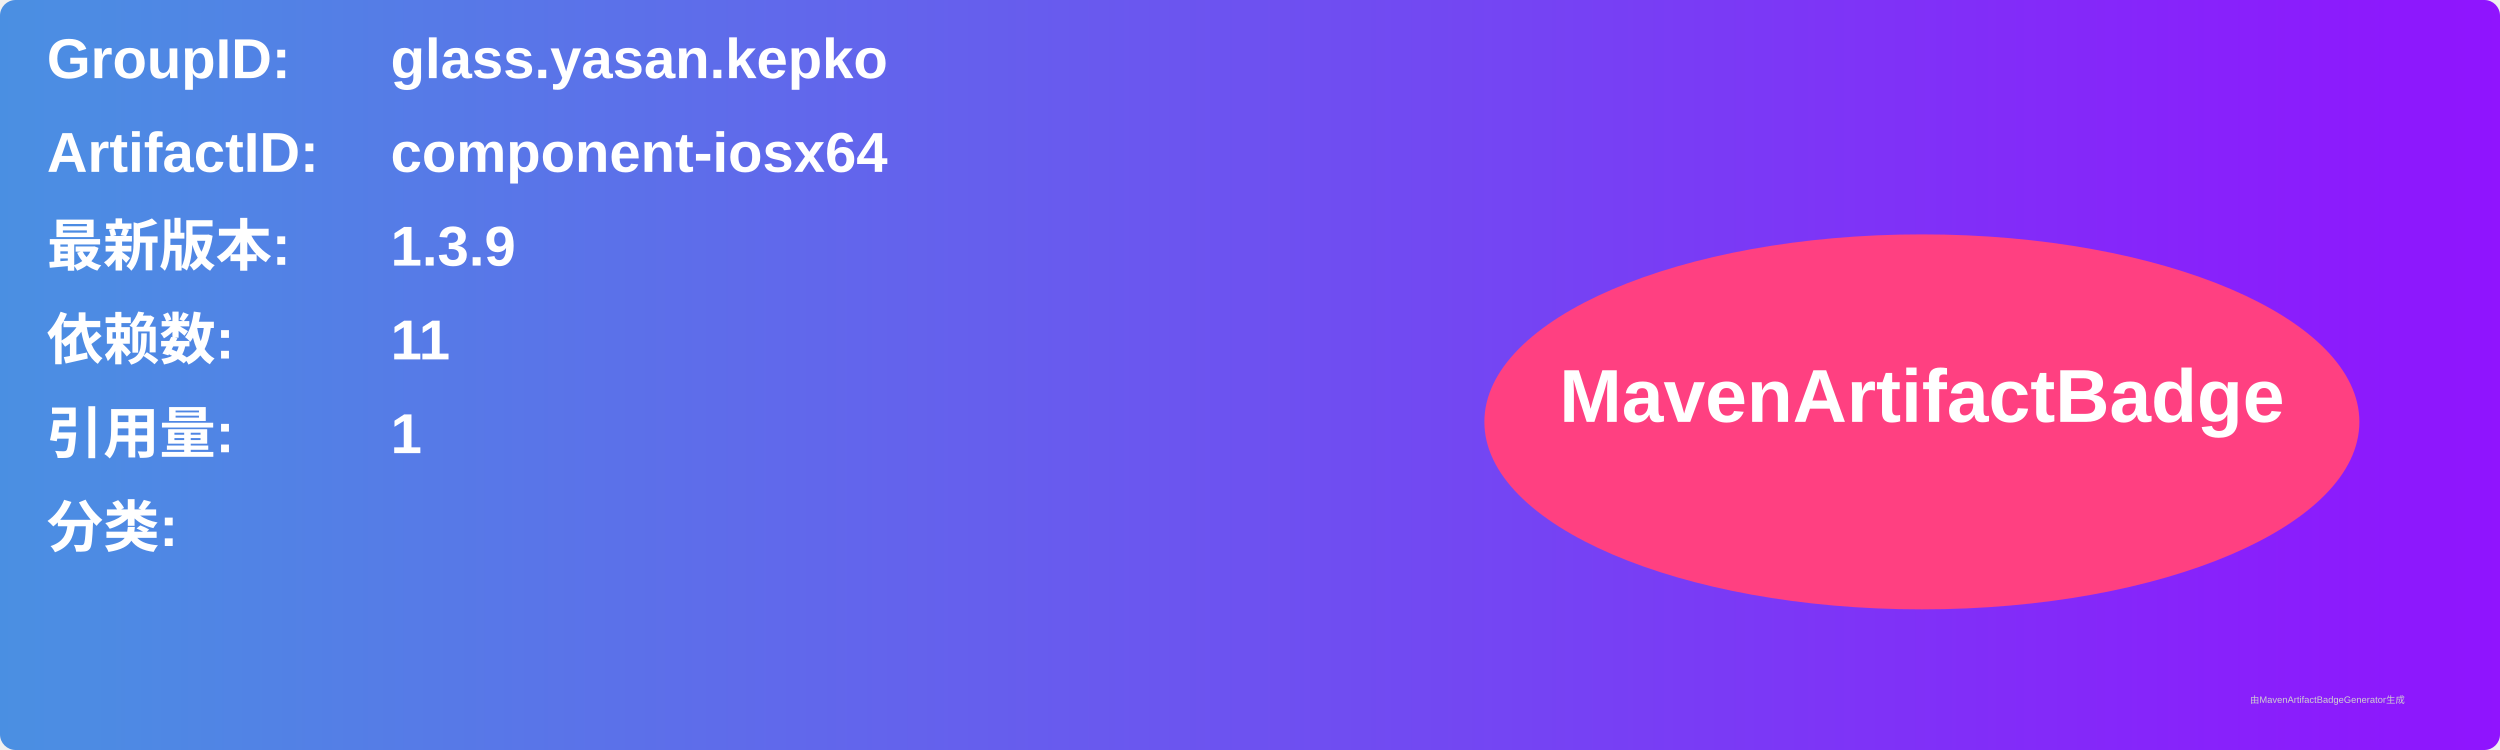
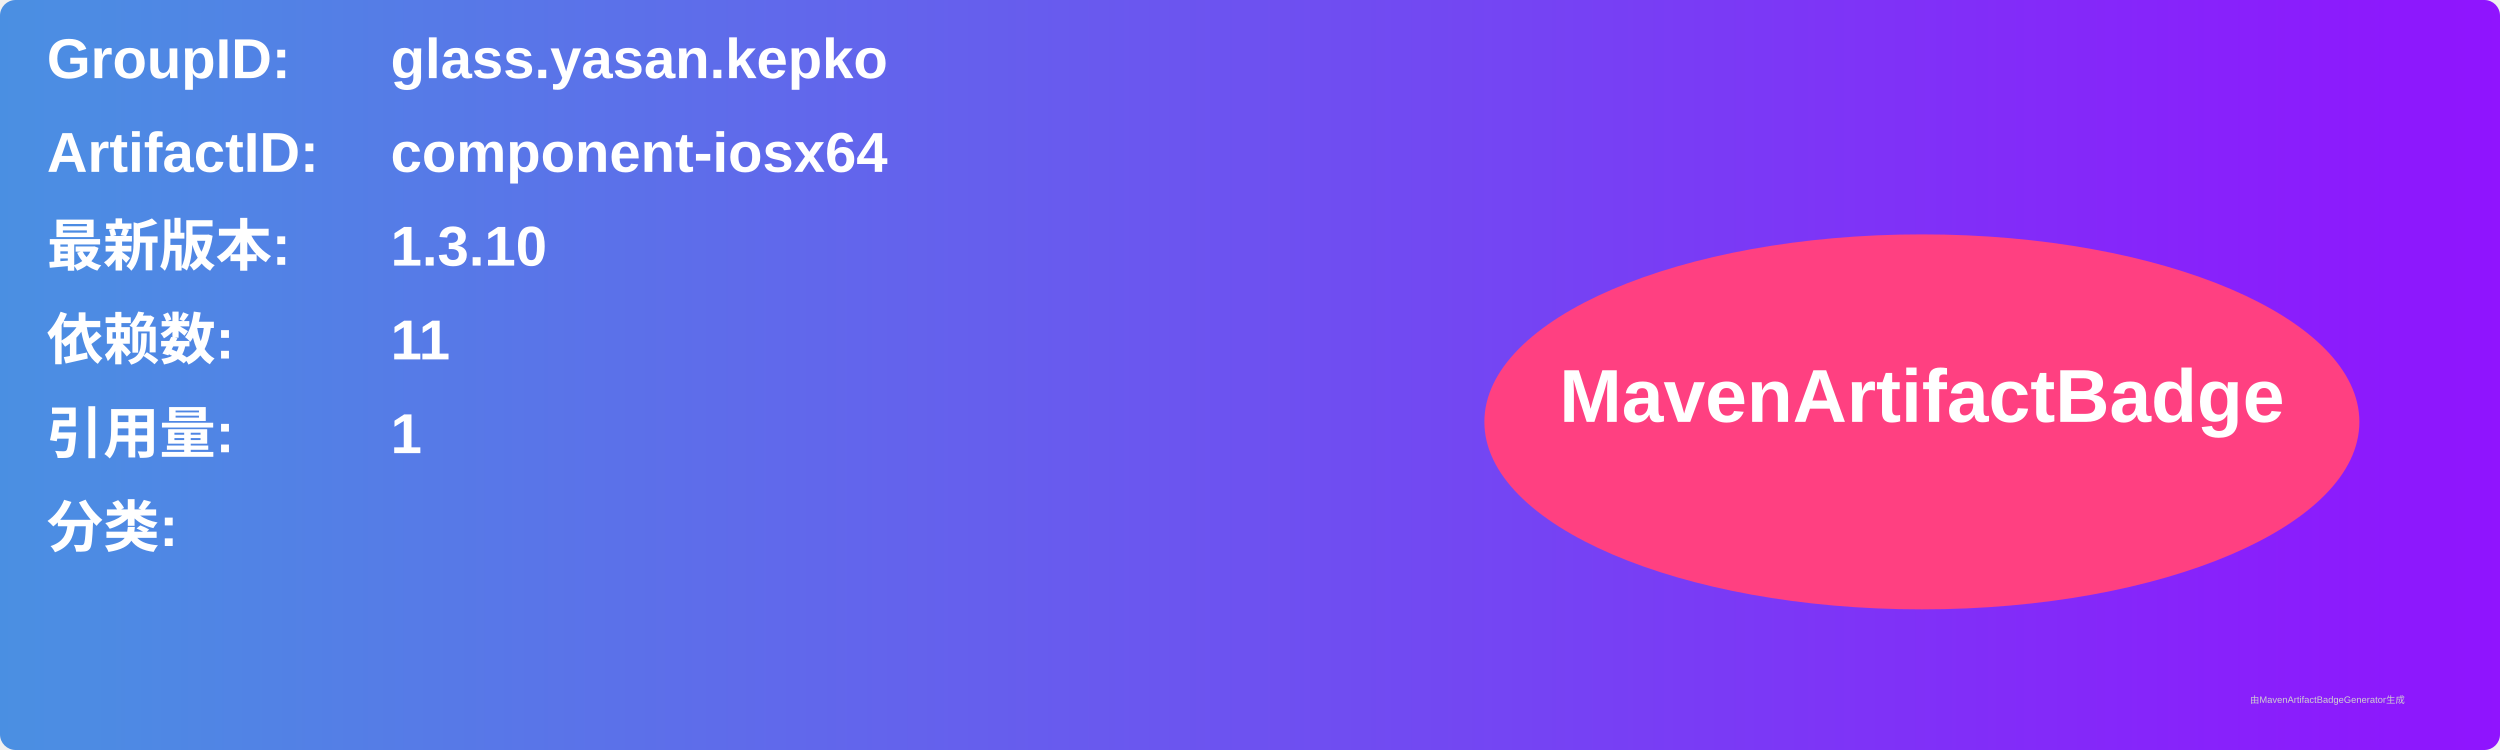
<svg xmlns="http://www.w3.org/2000/svg" width="800" height="240" viewBox="0 0 800 240">
  <linearGradient id="grad" x1="0%" y1="0%" x2="100%" y2="0%">
    <stop offset="0%" stop-color="#4a90e2" />
    <stop offset="100%" stop-color="#9013fe" />
  </linearGradient>
  <rect width="100%" height="100%" rx="5" ry="5" fill="url(#grad)" />
  <g transform="translate(15, 15)">
    <text x="0" y="10" font-family="Arial" font-size="18" fill="white" font-weight="bold" width="260">GroupID:</text>
    <text x="110" y="10" font-family="Arial" font-size="18" fill="white" font-weight="bold" width="460">glass.yasan.kepko</text>
    <text x="0" y="40" font-family="Arial" font-size="18" fill="white" font-weight="bold" width="260">ArtifactID:</text>
    <text x="110" y="40" font-family="Arial" font-size="18" fill="white" font-weight="bold" width="460">component-iosx64</text>
    <text x="0" y="70" font-family="Arial" font-size="18" fill="white" font-weight="bold">最新版本:</text>
    <text x="110" y="70" font-family="Arial" font-size="18" fill="white" font-weight="bold">
-       <tspan font-weight="bold">1.3.9</tspan>
+       <tspan font-weight="bold">1.3.10</tspan>
    </text>
    <text x="0" y="100" font-family="Arial" font-size="18" fill="white" font-weight="bold">依赖数: </text>
    <text x="110" y="100" font-family="Arial" font-size="18" fill="white">
      <tspan font-weight="bold">11</tspan>
    </text>
    <text x="0" y="130" font-family="Arial" font-size="18" fill="white" font-weight="bold">引用量: </text>
    <text x="110" y="130" font-family="Arial" font-size="18" fill="white">
      <tspan font-weight="bold">1</tspan>
    </text>
    <text x="0" y="160" font-family="Arial" font-size="18" fill="white" font-weight="bold">分类:</text>
    <text x="10" y="190" font-family="Arial" font-size="10" fill="white">
      <tspan font-weight="bold" />
    </text>
    <ellipse cx="600" cy="120" rx="140" ry="60" fill="#ff4081" />
    <text x="600" y="120" text-anchor="middle" font-family="Arial" font-size="24" fill="white" font-weight="bold">MavenArtifactBadge</text>
  </g>
  <text x="720" y="225" font-family="Arial" font-size="3" fill="#d0d0d0">由MavenArtifactBadgeGenerator生成</text>
</svg>
